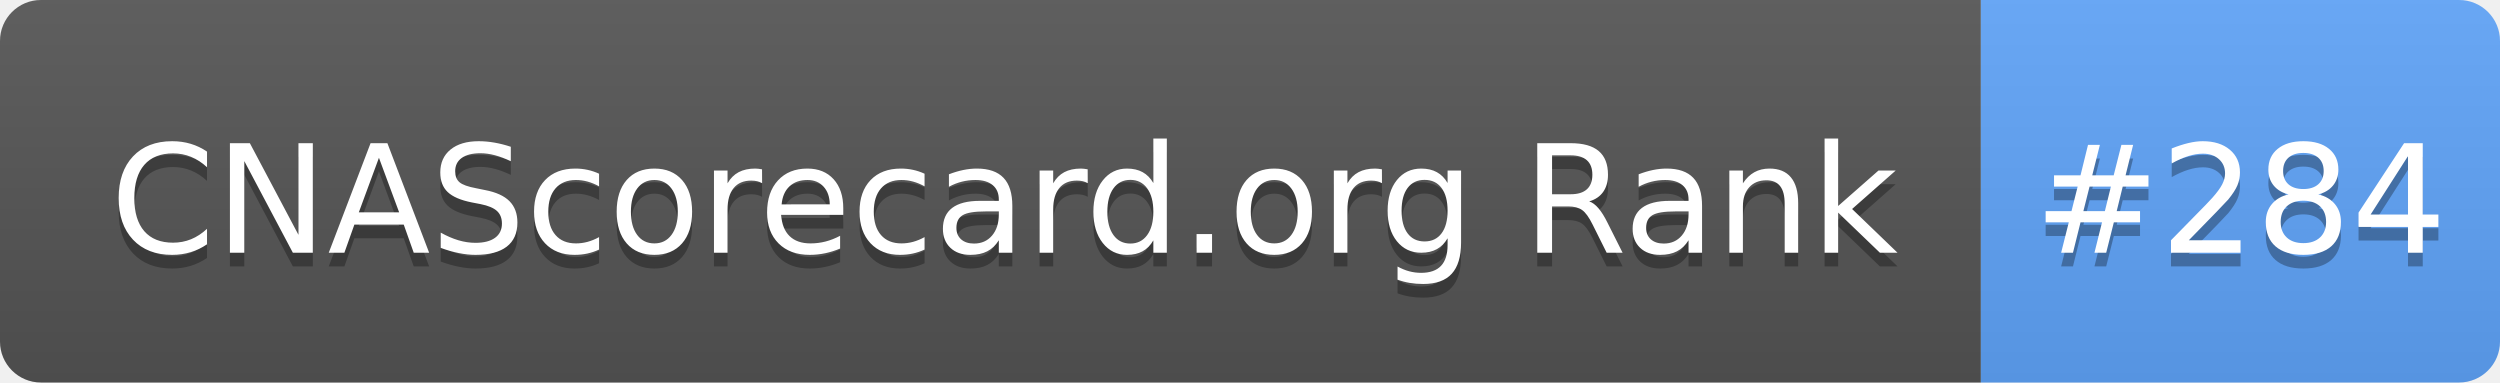
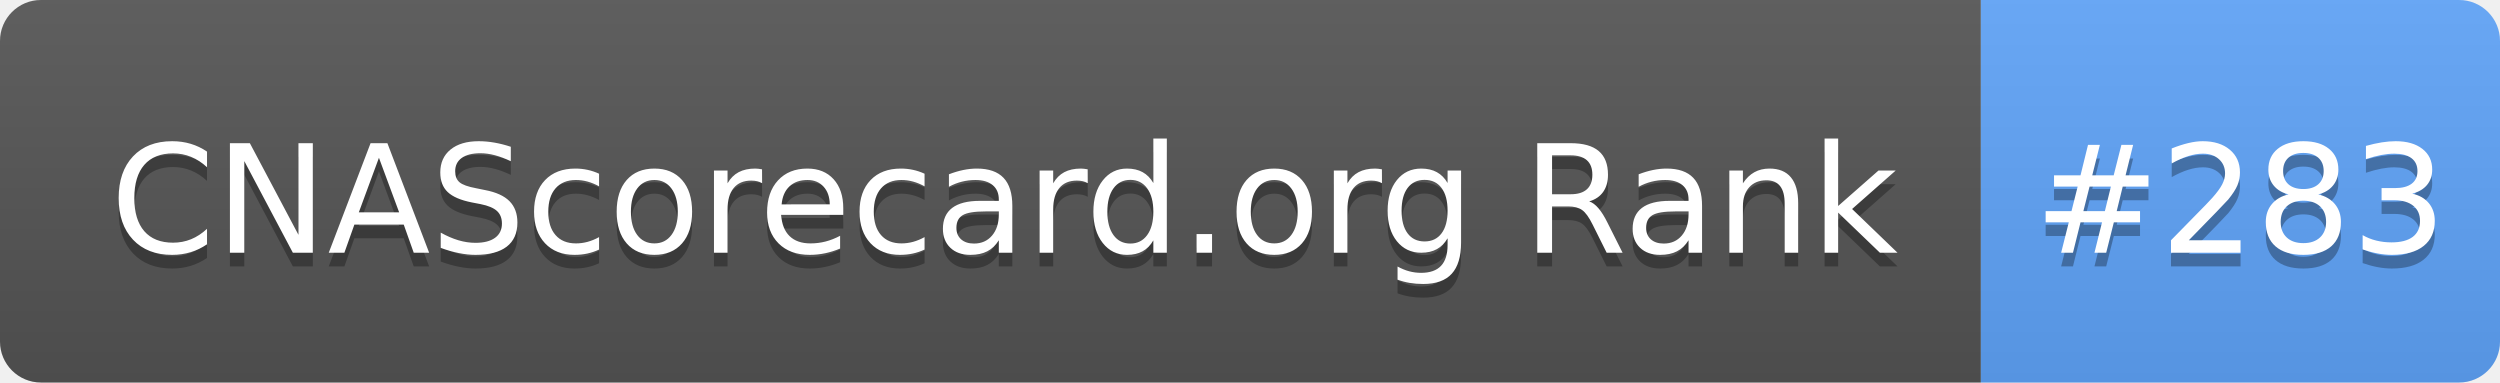
- <svg xmlns="http://www.w3.org/2000/svg" width="183" height="28" role="img" aria-label="CNAScorecard.org Rank: #284">
+ <svg xmlns="http://www.w3.org/2000/svg" width="183" height="28" role="img" aria-label="CNAScorecard.org Rank: #283">
  <linearGradient id="s" x2="0" y2="100%">
    <stop offset="0" stop-color="#bbb" stop-opacity=".1" />
    <stop offset="1" stop-opacity=".1" />
  </linearGradient>
  <clipPath id="r">
    <rect width="183" height="28" rx="3" fill="#fff" />
  </clipPath>
  <g clip-path="url(#r)">
    <rect width="145" height="28" fill="#555" />
    <rect x="145" width="38" height="28" fill="#60A5FA" />
    <rect width="183" height="28" fill="url(#s)" />
  </g>
  <g fill="#fff" text-anchor="middle" font-family="Verdana,Geneva,DejaVu Sans,sans-serif" text-rendering="geometricPrecision" font-size="110">
    <text aria-hidden="true" x="735" y="195" fill="#010101" fill-opacity=".3" transform="scale(.1)" textLength="1350">CNAScorecard.org Rank</text>
    <text x="735" y="185" transform="scale(.1)" fill="#fff" textLength="1350">CNAScorecard.org Rank</text>
-     <text aria-hidden="true" x="1640" y="195" fill="#010101" fill-opacity=".3" transform="scale(.1)" textLength="280">#284</text>
-     <text x="1640" y="185" transform="scale(.1)" fill="#fff" textLength="280">#284</text>
+     <text aria-hidden="true" x="1640" y="195" fill="#010101" fill-opacity=".3" transform="scale(.1)" textLength="280">#283</text>
+     <text x="1640" y="185" transform="scale(.1)" fill="#fff" textLength="280">#283</text>
  </g>
</svg>
